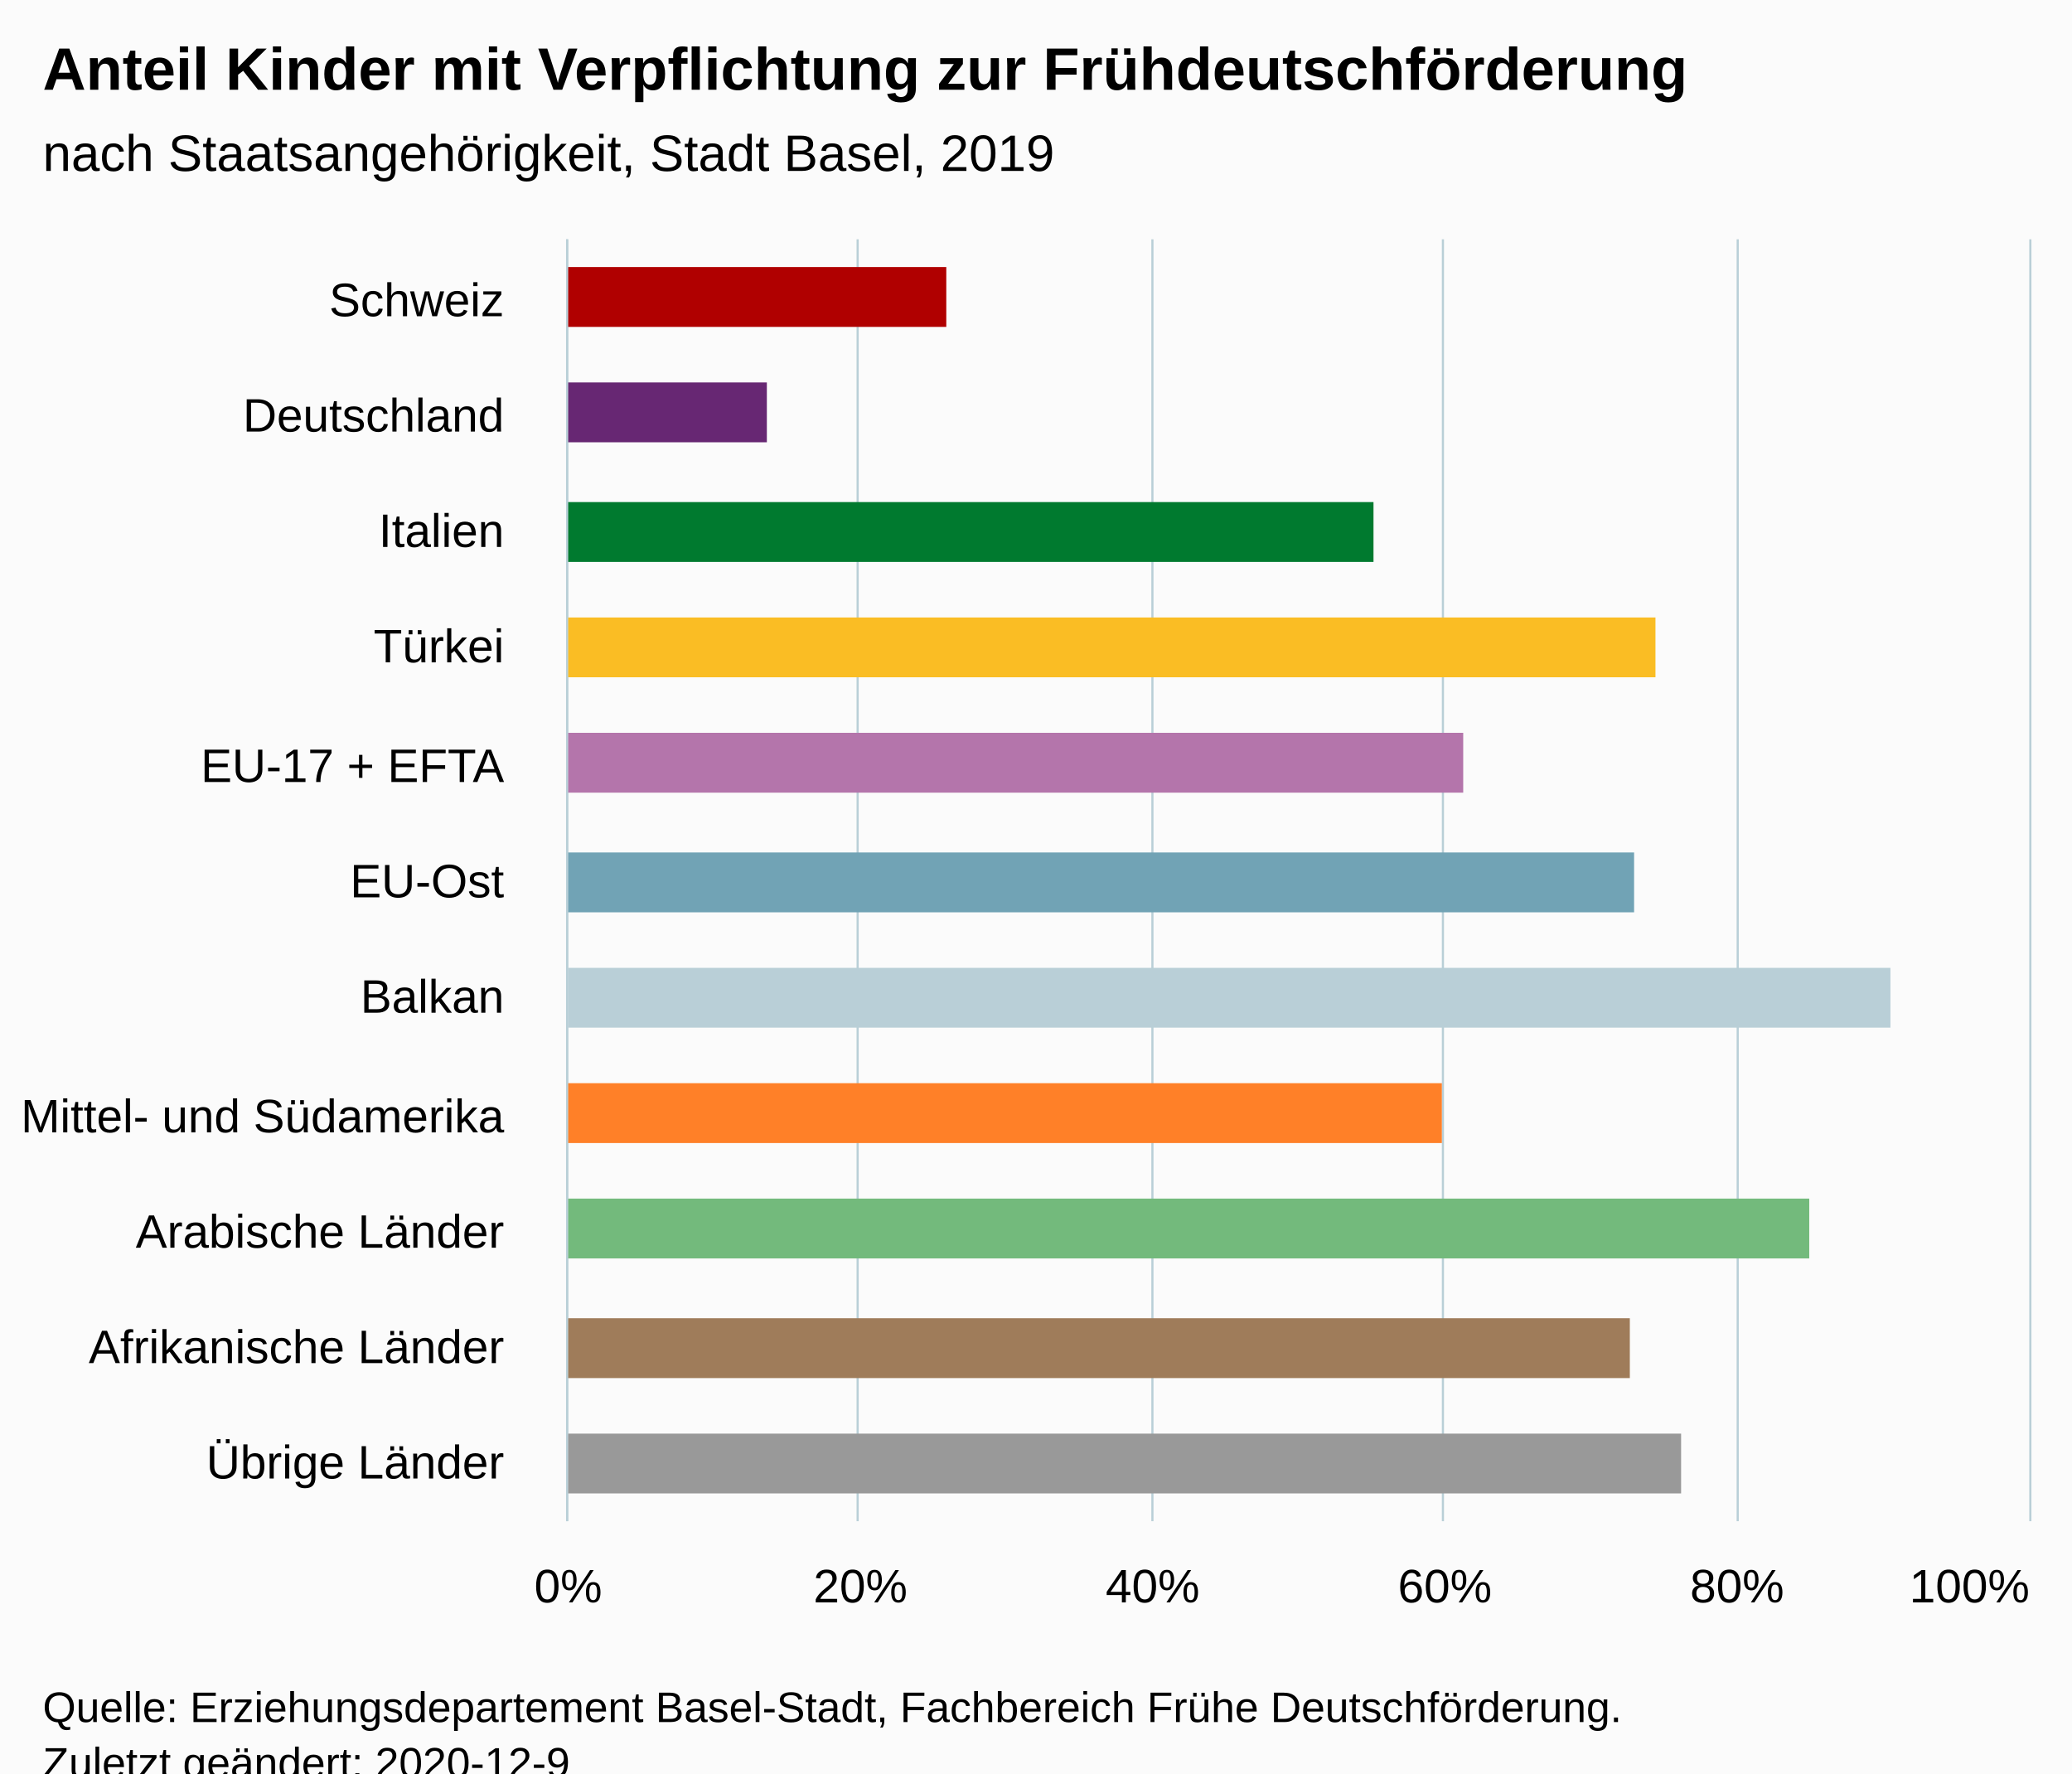
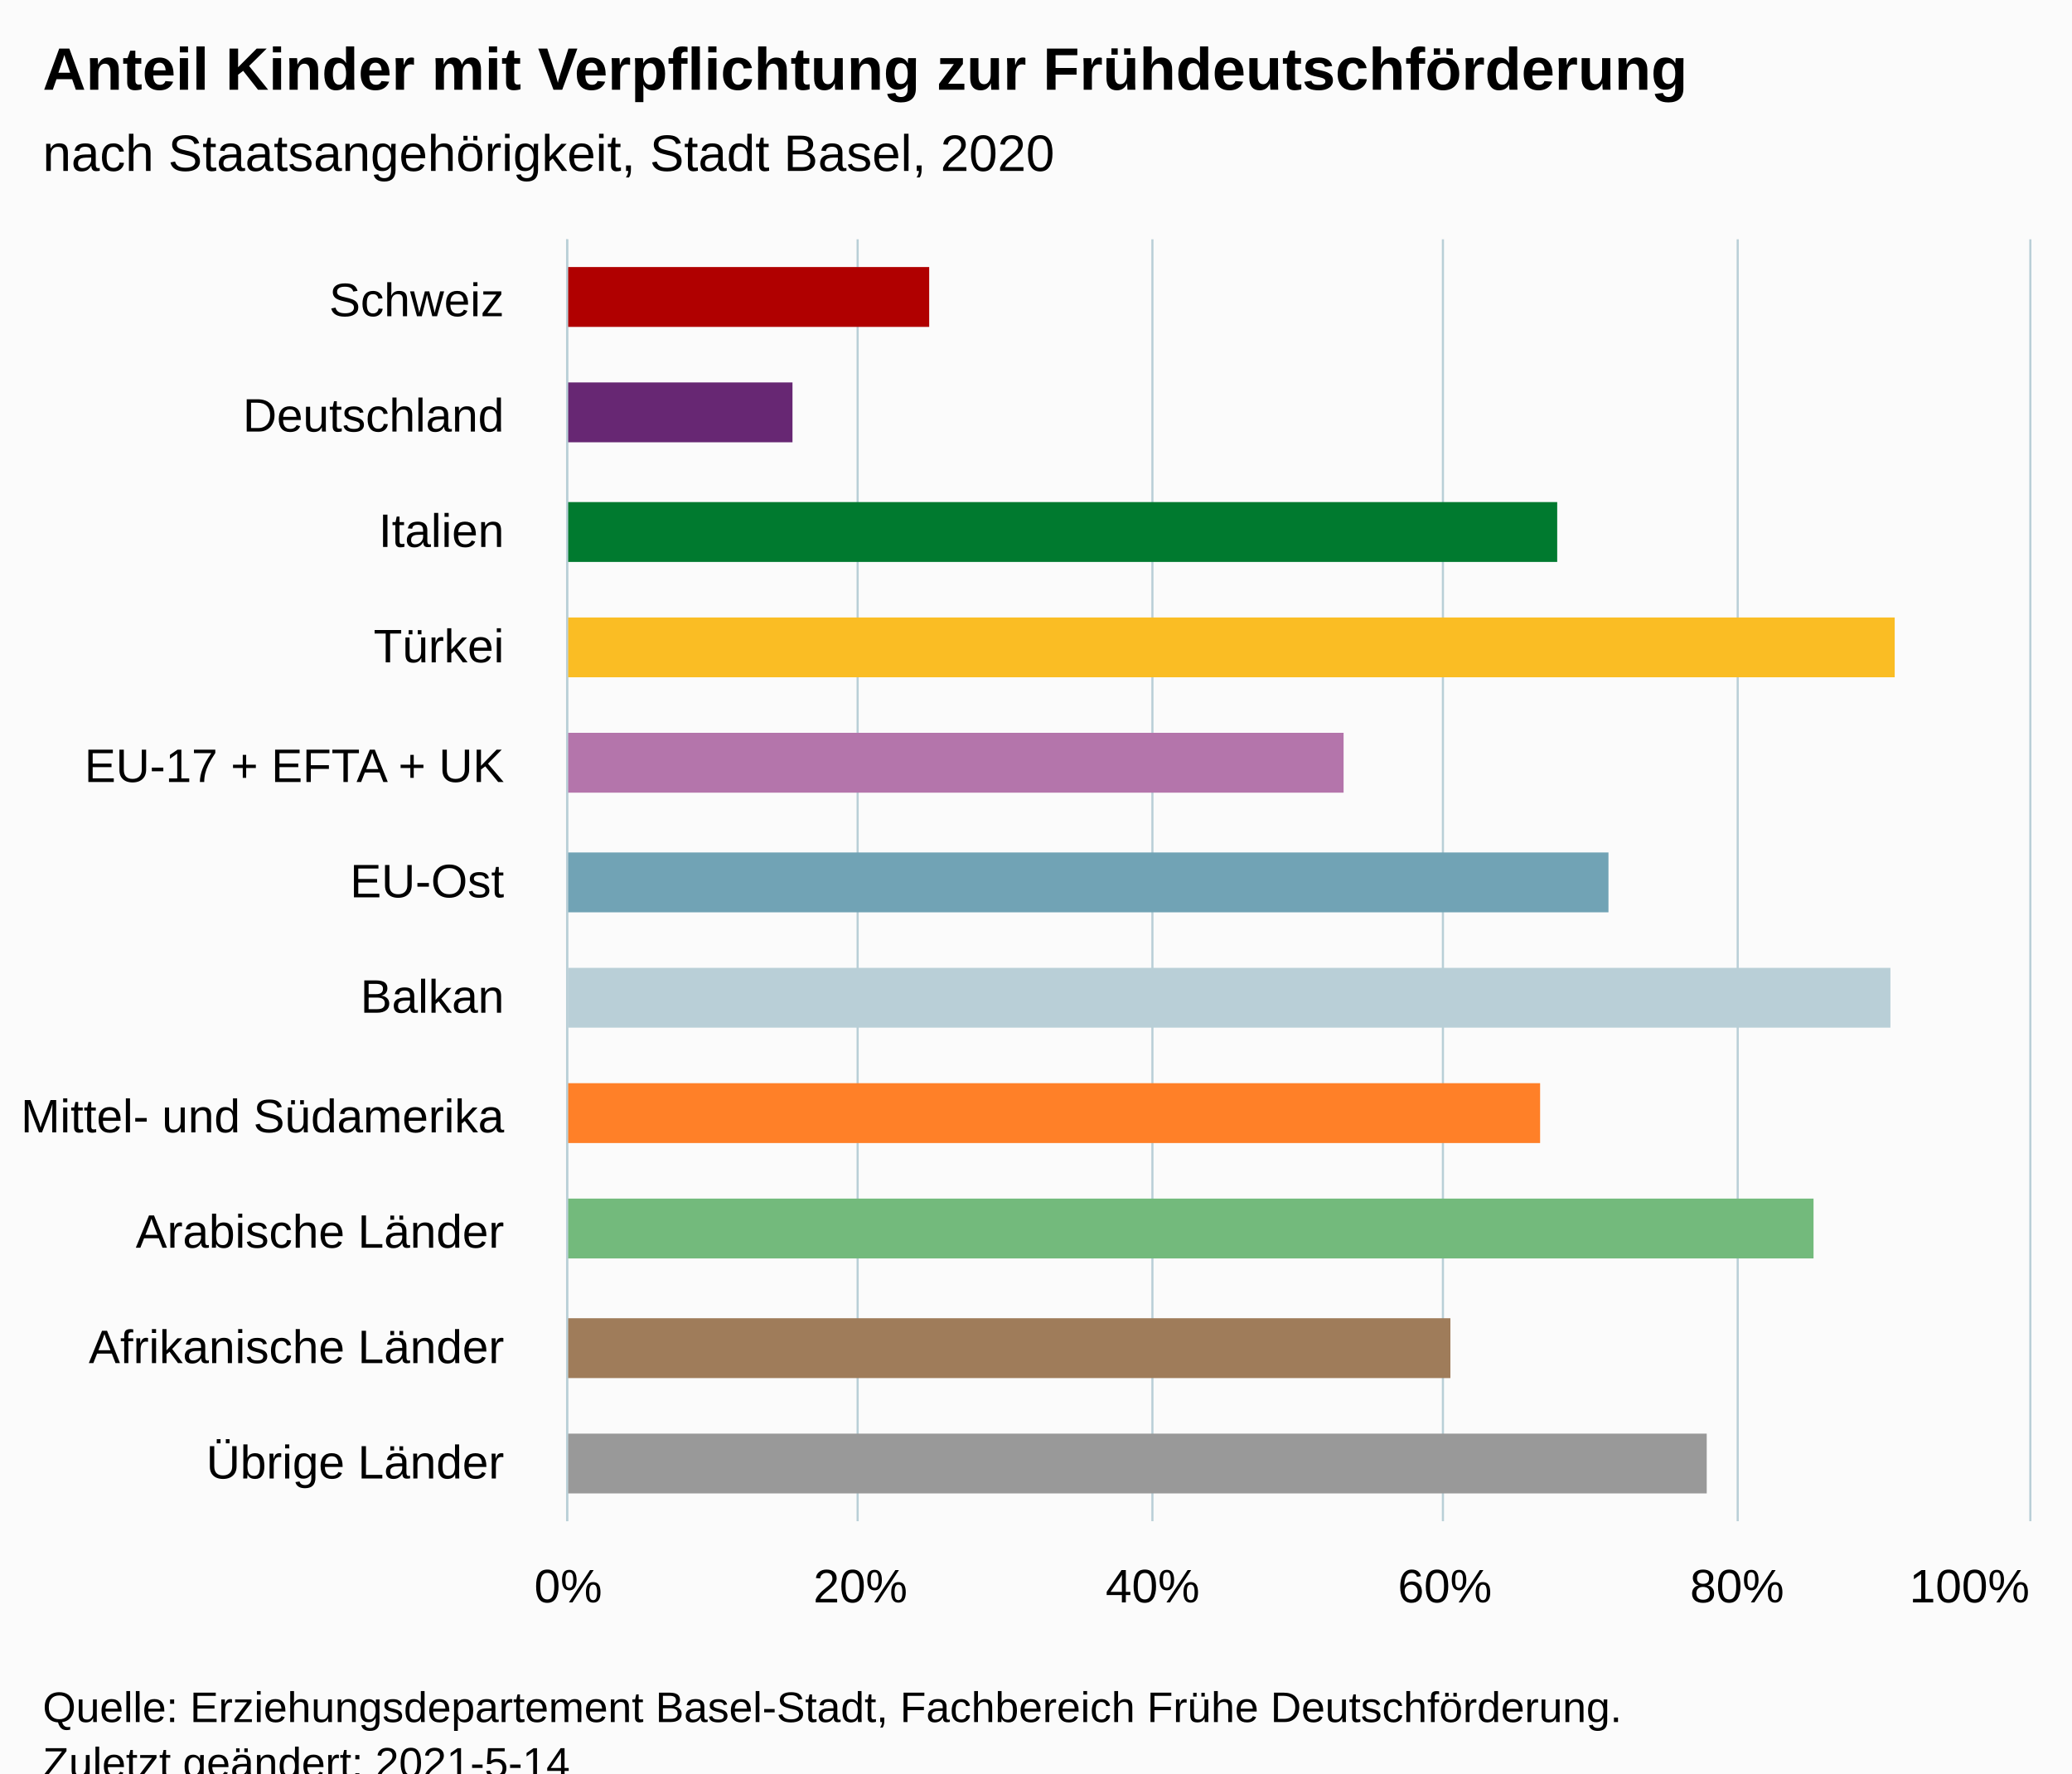
<svg xmlns="http://www.w3.org/2000/svg" version="1.1" class="highcharts-root" style="font-family:Arial;font-size:12px;" viewBox="0 0 485 415">
  <defs>
-     <clipPath id="highcharts-56nqdb5-17-">
+     <clipPath id="highcharts-bv4e7lj-18-">
      <rect x="0" y="0" width="300" height="342" fill="none" />
    </clipPath>
-     <clipPath id="highcharts-56nqdb5-29-">
+     <clipPath id="highcharts-bv4e7lj-30-">
      <rect x="0" y="0" width="300" height="342" fill="none" />
+     </clipPath>
+     <clipPath id="highcharts-bv4e7lj-31-">
+       <rect x="133" y="56" width="342" height="300" fill="none" />
    </clipPath>
  </defs>
  <rect fill="#fbfbfb" class="highcharts-background" x="0" y="0" width="485" height="428" rx="0" ry="0" />
  <rect fill="none" class="highcharts-plot-background" x="133" y="56" width="342" height="300" />
  <g class="highcharts-pane-group" data-z-index="0" />
  <g class="highcharts-grid highcharts-xaxis-grid" data-z-index="1">
    <path fill="none" data-z-index="1" class="highcharts-grid-line" d="M 133 83.5 L 475 83.5" opacity="1" />
    <path fill="none" data-z-index="1" class="highcharts-grid-line" d="M 133 111.5 L 475 111.5" opacity="1" />
    <path fill="none" data-z-index="1" class="highcharts-grid-line" d="M 133 138.5 L 475 138.5" opacity="1" />
    <path fill="none" data-z-index="1" class="highcharts-grid-line" d="M 133 165.5 L 475 165.5" opacity="1" />
    <path fill="none" data-z-index="1" class="highcharts-grid-line" d="M 133 192.5 L 475 192.5" opacity="1" />
    <path fill="none" data-z-index="1" class="highcharts-grid-line" d="M 133 220.5 L 475 220.5" opacity="1" />
    <path fill="none" data-z-index="1" class="highcharts-grid-line" d="M 133 247.5 L 475 247.5" opacity="1" />
    <path fill="none" data-z-index="1" class="highcharts-grid-line" d="M 133 274.5 L 475 274.5" opacity="1" />
    <path fill="none" data-z-index="1" class="highcharts-grid-line" d="M 133 301.5 L 475 301.5" opacity="1" />
    <path fill="none" data-z-index="1" class="highcharts-grid-line" d="M 133 329.5 L 475 329.5" opacity="1" />
    <path fill="none" data-z-index="1" class="highcharts-grid-line" d="M 133 356.5 L 475 356.5" opacity="1" />
    <path fill="none" data-z-index="1" class="highcharts-grid-line" d="M 133 56.5 L 475 56.5" opacity="1" />
  </g>
  <g class="highcharts-grid highcharts-yaxis-grid" data-z-index="1">
    <path fill="none" stroke="#B9CFD7" stroke-width="0.5" data-z-index="1" class="highcharts-grid-line" d="M 132.75 56 L 132.75 356" opacity="1" />
    <path fill="none" stroke="#B9CFD7" stroke-width="0.5" data-z-index="1" class="highcharts-grid-line" d="M 200.75 56 L 200.75 356" opacity="1" />
    <path fill="none" stroke="#B9CFD7" stroke-width="0.5" data-z-index="1" class="highcharts-grid-line" d="M 269.75 56 L 269.75 356" opacity="1" />
    <path fill="none" stroke="#B9CFD7" stroke-width="0.5" data-z-index="1" class="highcharts-grid-line" d="M 337.75 56 L 337.75 356" opacity="1" />
    <path fill="none" stroke="#B9CFD7" stroke-width="0.5" data-z-index="1" class="highcharts-grid-line" d="M 406.75 56 L 406.75 356" opacity="1" />
    <path fill="none" stroke="#B9CFD7" stroke-width="0.5" data-z-index="1" class="highcharts-grid-line" d="M 475.25 56 L 475.25 356" opacity="1" />
  </g>
  <rect fill="none" class="highcharts-plot-border" data-z-index="1" x="133" y="56" width="342" height="300" />
  <g class="highcharts-axis highcharts-xaxis" data-z-index="2">
    <path fill="none" class="highcharts-axis-line" stroke="#B9CFD7" stroke-width="0.5" data-z-index="7" d="M 132.75 56 L 132.75 356" />
  </g>
  <g class="highcharts-axis highcharts-yaxis" data-z-index="2">
    <path fill="none" class="highcharts-axis-line" data-z-index="7" d="M 133 356 L 475 356" />
  </g>
  <g class="highcharts-series-group" data-z-index="3">
-     <g class="highcharts-series highcharts-series-0 highcharts-column-series" data-z-index="0.1" opacity="1" transform="translate(475,356) rotate(90) scale(-1,1) scale(1 1)" clip-path="url(#highcharts-56nqdb5-29-)">
-       <rect x="279.5" y="253.5" width="14" height="89" fill="#b00000" stroke="#ffffff" stroke-width="1e-7" opacity="1" class="highcharts-point highcharts-color-0" />
-       <rect x="252.5" y="295.5" width="14" height="47" fill="#672773" stroke="#ffffff" stroke-width="1e-7" opacity="1" class="highcharts-point highcharts-color-1" />
-       <rect x="224.5" y="153.5" width="14" height="189" fill="#007a2f" stroke="#ffffff" stroke-width="1e-7" opacity="1" class="highcharts-point highcharts-color-2" />
-       <rect x="197.5" y="87.5" width="14" height="255" fill="#fabd24" stroke="#ffffff" stroke-width="1e-7" opacity="1" class="highcharts-point highcharts-color-3" />
-       <rect x="170.5" y="132.5" width="14" height="210" fill="#b475ab" stroke="#ffffff" stroke-width="1e-7" opacity="1" class="highcharts-point highcharts-color-4" />
-       <rect x="142.5" y="92.5" width="14" height="250" fill="#71a3b5" stroke="#ffffff" stroke-width="1e-7" opacity="1" class="highcharts-point highcharts-color-5" />
+     <g class="highcharts-series highcharts-series-0 highcharts-column-series" data-z-index="0.1" opacity="1" transform="translate(475,356) rotate(90) scale(-1,1) scale(1 1)" clip-path="url(#highcharts-bv4e7lj-30-)">
+       <rect x="279.5" y="257.5" width="14" height="85" fill="#b00000" stroke="#ffffff" stroke-width="1e-7" opacity="1" class="highcharts-point highcharts-color-0" />
+       <rect x="252.5" y="289.5" width="14" height="53" fill="#672773" stroke="#ffffff" stroke-width="1e-7" opacity="1" class="highcharts-point highcharts-color-1" />
+       <rect x="224.5" y="110.5" width="14" height="232" fill="#007a2f" stroke="#ffffff" stroke-width="1e-7" opacity="1" class="highcharts-point highcharts-color-2" />
+       <rect x="197.5" y="31.5" width="14" height="311" fill="#fabd24" stroke="#ffffff" stroke-width="1e-7" opacity="1" class="highcharts-point highcharts-color-3" />
+       <rect x="170.5" y="160.5" width="14" height="182" fill="#b475ab" stroke="#ffffff" stroke-width="1e-7" opacity="1" class="highcharts-point highcharts-color-4" />
+       <rect x="142.5" y="98.5" width="14" height="244" fill="#71a3b5" stroke="#ffffff" stroke-width="1e-7" opacity="1" class="highcharts-point highcharts-color-5" />
      <rect x="115.5" y="32.5" width="14" height="310" fill="#b9cfd7" stroke="#ffffff" stroke-width="1e-7" opacity="1" class="highcharts-point highcharts-color-6" />
-       <rect x="88.5" y="137.5" width="14" height="205" fill="#ff8028" stroke="#ffffff" stroke-width="1e-7" opacity="1" class="highcharts-point highcharts-color-7" />
-       <rect x="61.5" y="51.5" width="14" height="291" fill="#73ba7c" stroke="#ffffff" stroke-width="1e-7" opacity="1" class="highcharts-point highcharts-color-8" />
-       <rect x="33.5" y="93.5" width="14" height="249" fill="#9f7c5a" stroke="#ffffff" stroke-width="1e-7" opacity="1" class="highcharts-point highcharts-color-9" />
-       <rect x="6.5" y="81.5" width="14" height="261" fill="#999999" stroke="#ffffff" stroke-width="1e-7" opacity="1" class="highcharts-point highcharts-color-10" />
+       <rect x="88.5" y="114.5" width="14" height="228" fill="#ff8028" stroke="#ffffff" stroke-width="1e-7" opacity="1" class="highcharts-point highcharts-color-7" />
+       <rect x="61.5" y="50.5" width="14" height="292" fill="#73ba7c" stroke="#ffffff" stroke-width="1e-7" opacity="1" class="highcharts-point highcharts-color-8" />
+       <rect x="33.5" y="135.5" width="14" height="207" fill="#9f7c5a" stroke="#ffffff" stroke-width="1e-7" opacity="1" class="highcharts-point highcharts-color-9" />
+       <rect x="6.5" y="75.5" width="14" height="267" fill="#999999" stroke="#ffffff" stroke-width="1e-7" opacity="1" class="highcharts-point highcharts-color-10" />
    </g>
    <g class="highcharts-markers highcharts-series-0 highcharts-column-series" data-z-index="0.1" opacity="1" transform="translate(475,356) rotate(90) scale(-1,1) scale(1 1)" clip-path="none" />
  </g>
  <text x="10" text-anchor="start" class="highcharts-title" data-z-index="4" style="color:#000000;font-size:14px;font-weight:bold;fill:#000000;" y="21">
    <tspan>Anteil Kinder mit Verpflichtung zur Frühdeutschförderung</tspan>
  </text>
  <text x="10" text-anchor="start" class="highcharts-subtitle" data-z-index="4" style="color:#000000;font-size:12px;font-weight:normal;fill:#000000;" y="40">
-     <tspan>nach Staatsangehörigkeit, Stadt Basel, 2019</tspan>
+     <tspan>nach Staatsangehörigkeit, Stadt Basel, 2020</tspan>
  </text>
  <text x="10" text-anchor="start" class="highcharts-caption" data-z-index="4" style="color:#666666;fill:#666666;" y="390" />
  <g class="highcharts-axis-labels highcharts-xaxis-labels" data-z-index="7">
    <text x="118" style="color:#000000;cursor:default;font-size:11px;fill:#000000;" text-anchor="end" transform="translate(0,0)" y="74" opacity="1">Schweiz</text>
    <text x="118" style="color:#000000;cursor:default;font-size:11px;fill:#000000;" text-anchor="end" transform="translate(0,0)" y="101" opacity="1">Deutschland</text>
    <text x="118" style="color:#000000;cursor:default;font-size:11px;fill:#000000;" text-anchor="end" transform="translate(0,0)" y="128" opacity="1">Italien</text>
    <text x="118" style="color:#000000;cursor:default;font-size:11px;fill:#000000;" text-anchor="end" transform="translate(0,0)" y="155" opacity="1">Türkei</text>
    <text x="118" style="color:#000000;cursor:default;font-size:11px;fill:#000000;" text-anchor="end" transform="translate(0,0)" y="183" opacity="1">
-       <tspan>EU-17 + EFTA</tspan>
+       <tspan>EU-17 + EFTA + UK</tspan>
    </text>
    <text x="118" style="color:#000000;cursor:default;font-size:11px;fill:#000000;" text-anchor="end" transform="translate(0,0)" y="210" opacity="1">EU-Ost</text>
    <text x="118" style="color:#000000;cursor:default;font-size:11px;fill:#000000;" text-anchor="end" transform="translate(0,0)" y="237" opacity="1">Balkan</text>
    <text x="118" style="color:#000000;cursor:default;font-size:11px;fill:#000000;" text-anchor="end" transform="translate(0,0)" y="265" opacity="1">
      <tspan>Mittel- und Südamerika</tspan>
    </text>
    <text x="118" style="color:#000000;cursor:default;font-size:11px;fill:#000000;" text-anchor="end" transform="translate(0,0)" y="292" opacity="1">
      <tspan>Arabische Länder</tspan>
    </text>
    <text x="118" style="color:#000000;cursor:default;font-size:11px;fill:#000000;" text-anchor="end" transform="translate(0,0)" y="319" opacity="1">
      <tspan>Afrikanische Länder</tspan>
    </text>
    <text x="118" style="color:#000000;cursor:default;font-size:11px;fill:#000000;" text-anchor="end" transform="translate(0,0)" y="346" opacity="1">
      <tspan>Übrige Länder</tspan>
    </text>
  </g>
  <g class="highcharts-axis-labels highcharts-yaxis-labels" data-z-index="7">
    <text x="133" style="color:#000000;cursor:default;font-size:11px;fill:#000000;" text-anchor="middle" transform="translate(0,0)" y="375" opacity="1">0%</text>
    <text x="201.4" style="color:#000000;cursor:default;font-size:11px;fill:#000000;" text-anchor="middle" transform="translate(0,0)" y="375" opacity="1">20%</text>
    <text x="269.8" style="color:#000000;cursor:default;font-size:11px;fill:#000000;" text-anchor="middle" transform="translate(0,0)" y="375" opacity="1">40%</text>
    <text x="338.2" style="color:#000000;cursor:default;font-size:11px;fill:#000000;" text-anchor="middle" transform="translate(0,0)" y="375" opacity="1">60%</text>
    <text x="406.6" style="color:#000000;cursor:default;font-size:11px;fill:#000000;" text-anchor="middle" transform="translate(0,0)" y="375" opacity="1">80%</text>
    <text x="461" style="color:#000000;cursor:default;font-size:11px;fill:#000000;" text-anchor="middle" transform="translate(0,0)" y="375" opacity="1">100%</text>
  </g>
  <text x="10" class="highcharts-credits" text-anchor="start" data-z-index="8" style="cursor:default;color:#000000;font-size:10px;fill:#000000;" y="403">
    <tspan>Quelle: Erziehungsdepartement Basel-Stadt, Fachbereich Frühe Deutschförderung.</tspan>
-     <tspan x="10" dy="13">Zuletzt geändert: 2020-12-9</tspan>
+     <tspan x="10" dy="13">Zuletzt geändert: 2021-5-14</tspan>
  </text>
+   <g class="highcharts-control-points" data-z-index="99" clip-path="url(#highcharts-bv4e7lj-31-)" />
</svg>
